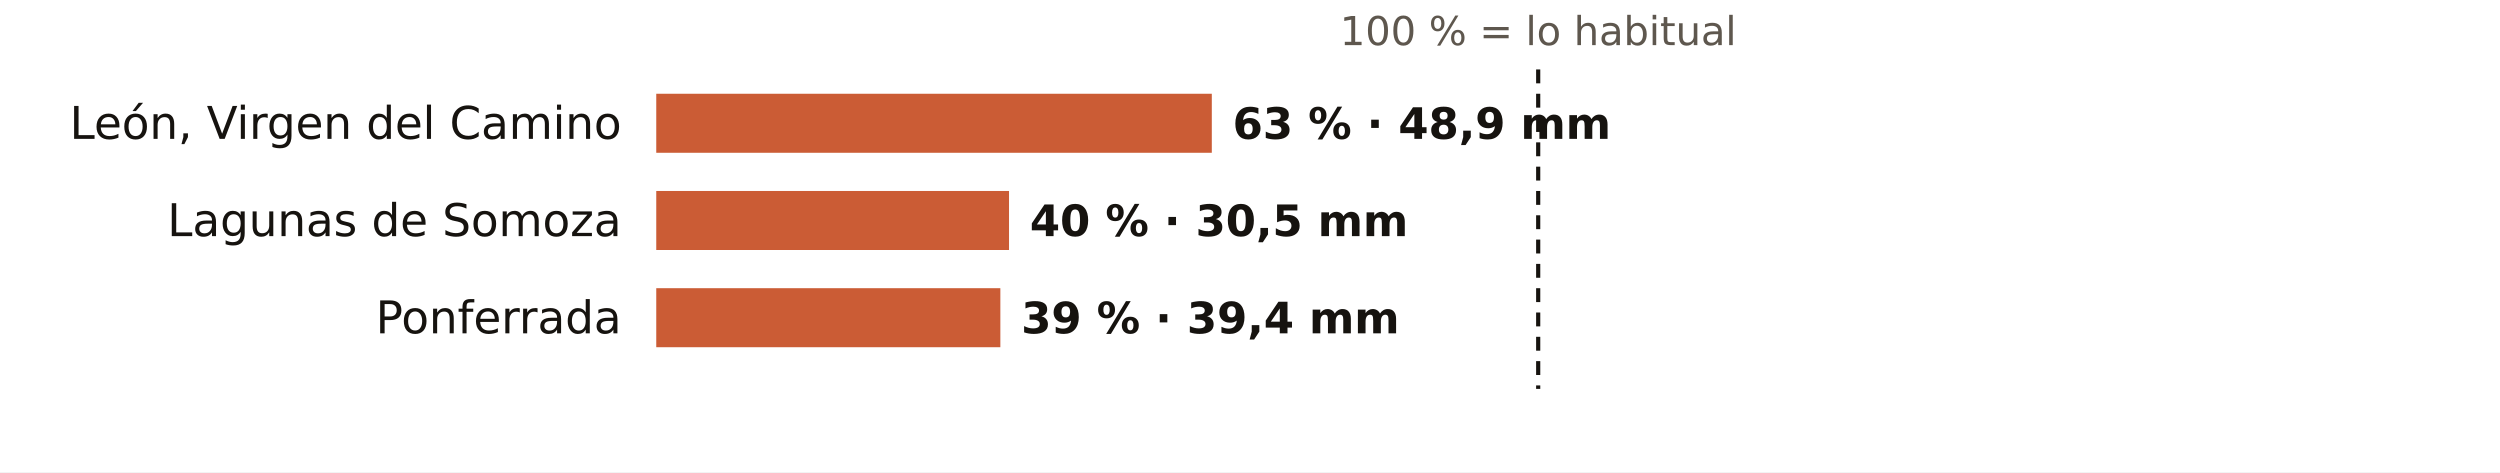
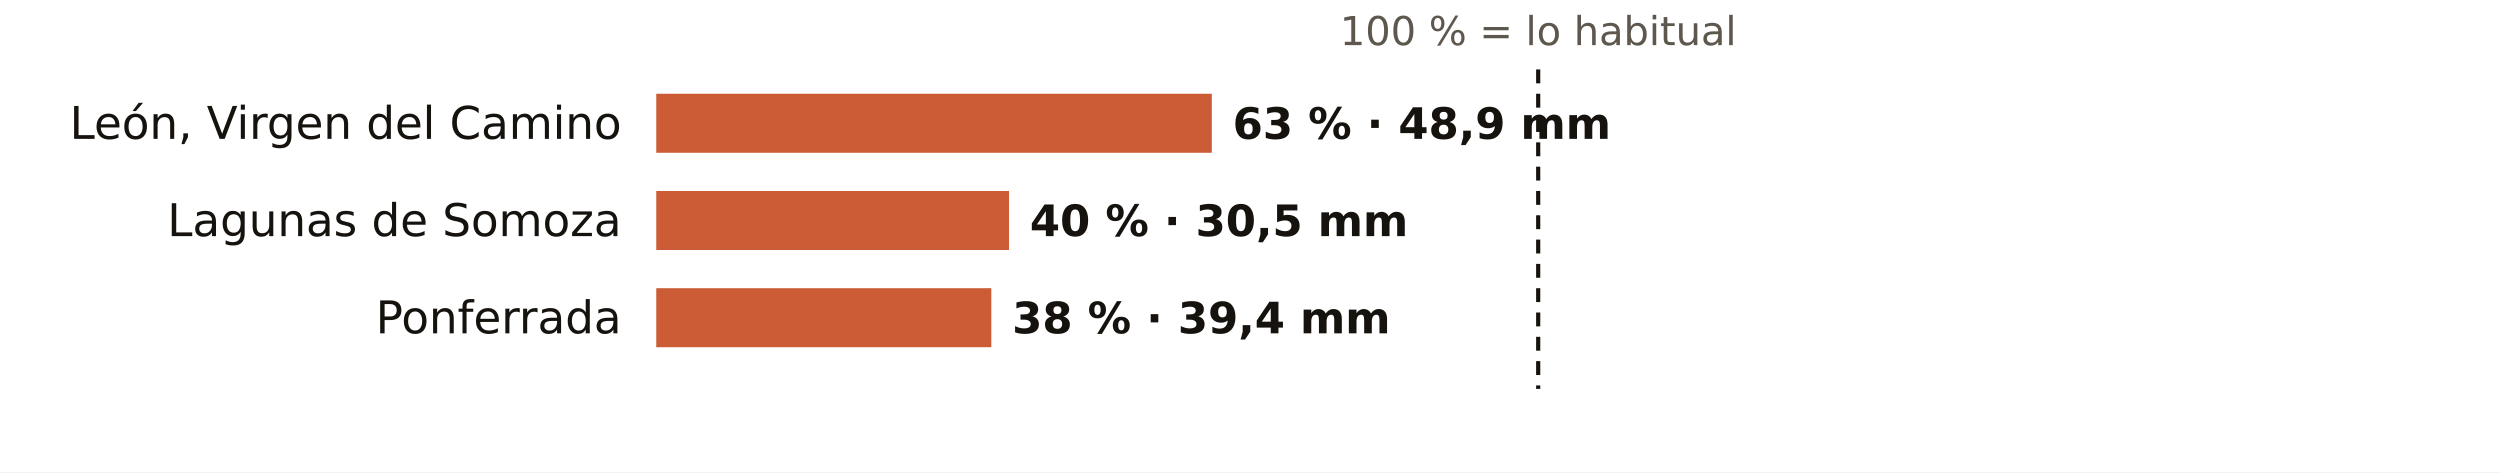
<svg xmlns="http://www.w3.org/2000/svg" viewBox="0 0 720 136" width="720" height="136" role="img" aria-label="El otoño en los pluviómetros de AEMET de León: % de lo habitual">
  <rect width="720" height="136" fill="#FFFFFF" />
  <text x="443.0" y="13.0" font-size="11.5" fill="#5E574E" text-anchor="middle" font-weight="400" font-family="Public Sans, DejaVu Sans, Arial, sans-serif">100 % = lo habitual</text>
  <text x="179.0" y="40.0" font-size="13" fill="#16130F" text-anchor="end" font-weight="500" font-family="Public Sans, DejaVu Sans, Arial, sans-serif">León, Virgen del Camino</text>
  <rect x="189" y="27" width="160.0" height="17" fill="#C4461A" opacity="0.88" />
  <text x="355.0" y="40.0" font-size="12.5" fill="#16130F" text-anchor="start" font-weight="600" font-family="Public Sans, DejaVu Sans, Arial, sans-serif">63 % · 48,9 mm</text>
  <text x="179.0" y="68.0" font-size="13" fill="#16130F" text-anchor="end" font-weight="500" font-family="Public Sans, DejaVu Sans, Arial, sans-serif">Lagunas de Somoza</text>
  <rect x="189" y="55" width="101.6" height="17" fill="#C4461A" opacity="0.88" />
  <text x="296.6" y="68.0" font-size="12.5" fill="#16130F" text-anchor="start" font-weight="600" font-family="Public Sans, DejaVu Sans, Arial, sans-serif">40 % · 30,5 mm</text>
  <text x="179.0" y="96.0" font-size="13" fill="#16130F" text-anchor="end" font-weight="500" font-family="Public Sans, DejaVu Sans, Arial, sans-serif">Ponferrada</text>
-   <rect x="189" y="83" width="99.1" height="17" fill="#C4461A" opacity="0.88" />
-   <text x="294.1" y="96.0" font-size="12.5" fill="#16130F" text-anchor="start" font-weight="600" font-family="Public Sans, DejaVu Sans, Arial, sans-serif">39 % · 39,4 mm</text>
+   <rect x="189" y="83" width="96.5" height="17" fill="#C4461A" opacity="0.88" />
+   <text x="291.5" y="96.0" font-size="12.5" fill="#16130F" text-anchor="start" font-weight="600" font-family="Public Sans, DejaVu Sans, Arial, sans-serif">38 % · 39,4 mm</text>
  <line x1="443.0" x2="443.0" y1="20" y2="112" stroke="#16130F" stroke-width="1.2" stroke-dasharray="4 3" />
</svg>
